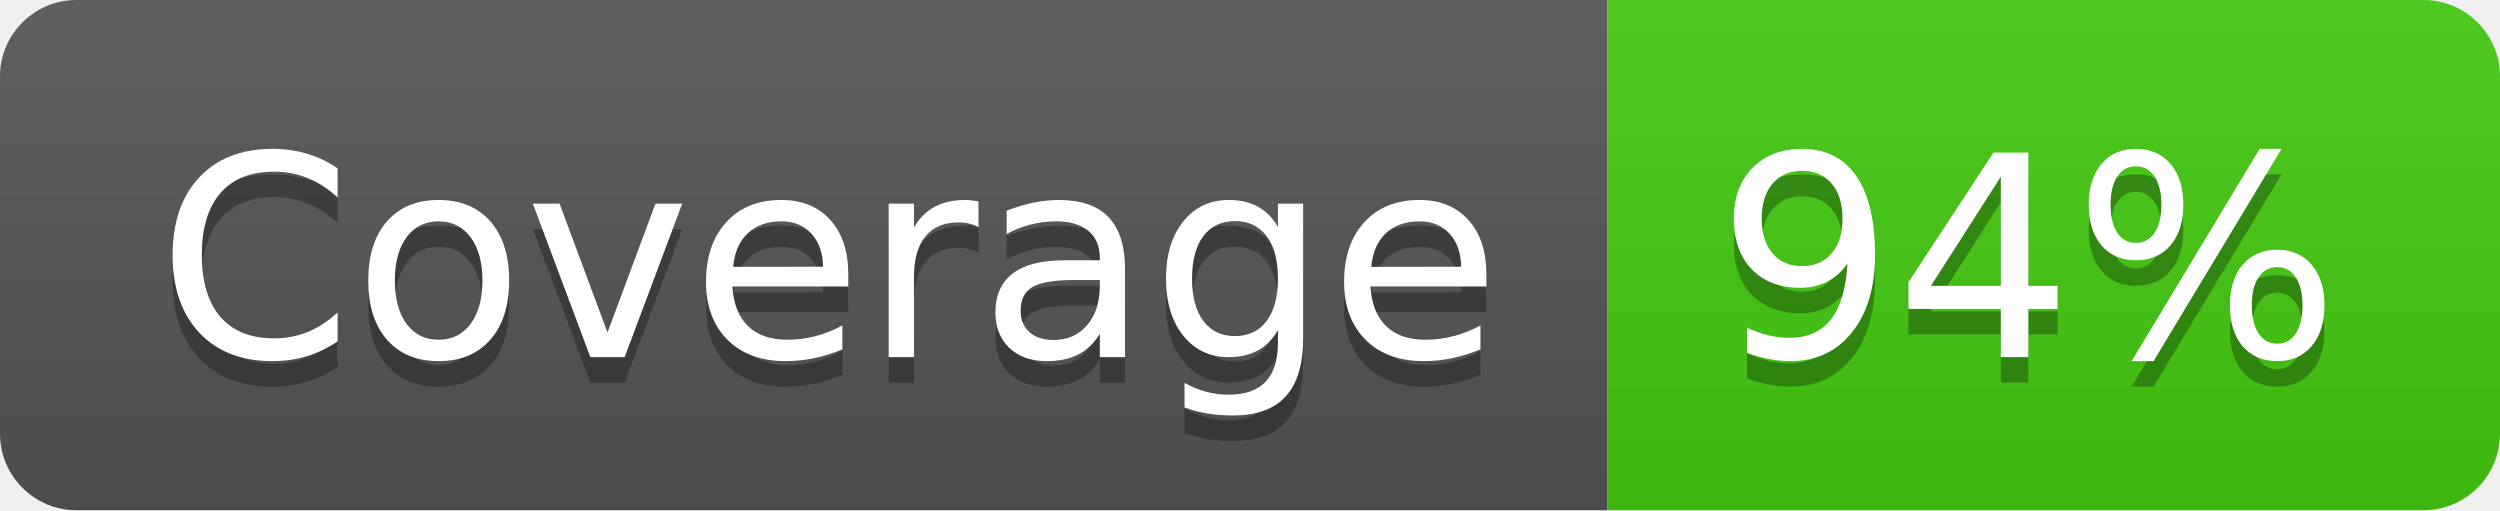
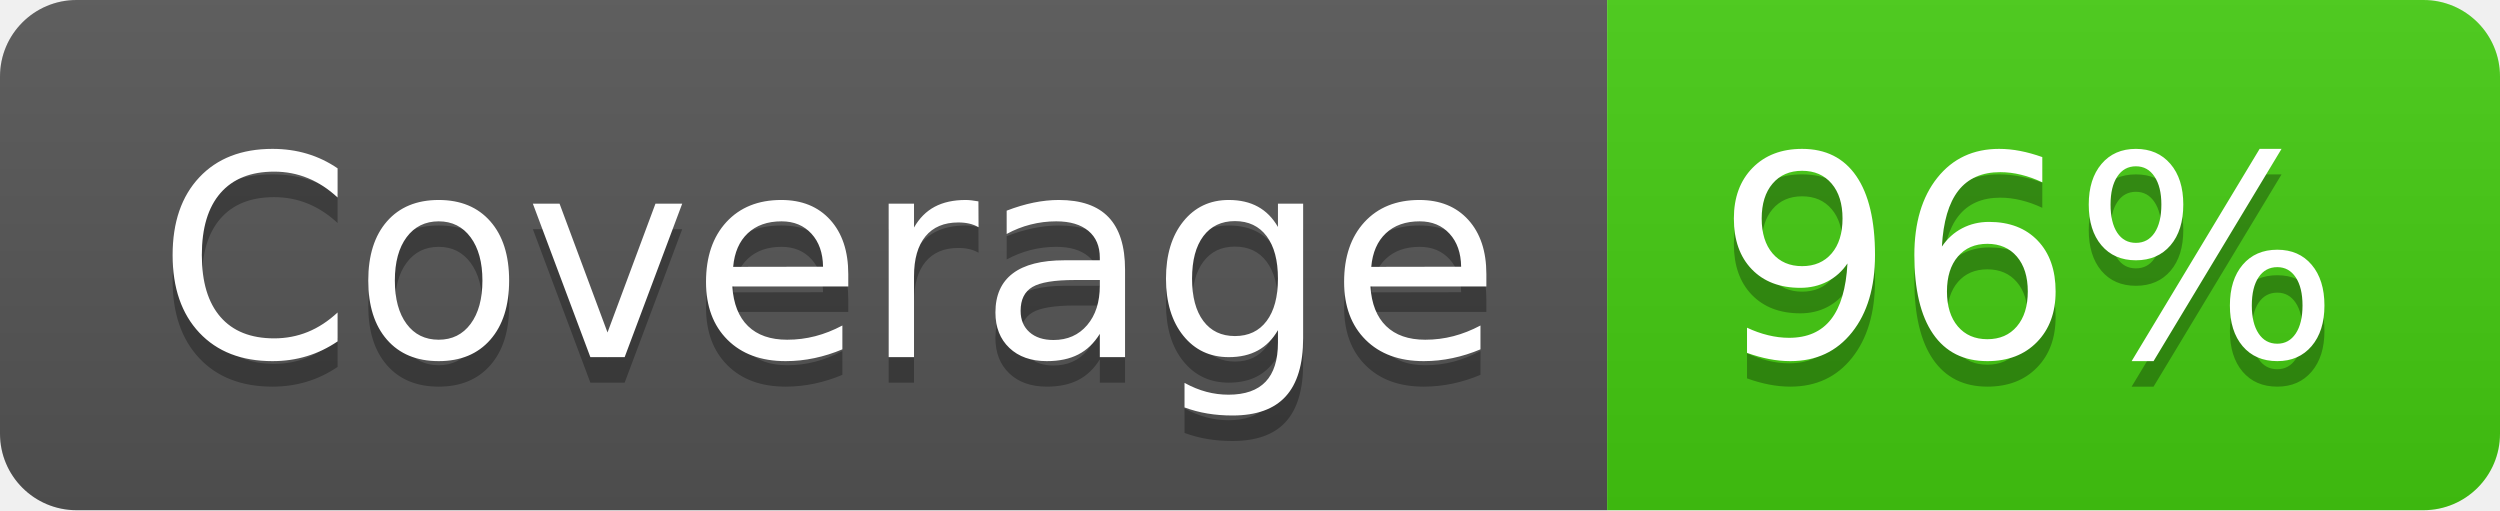
- <svg xmlns="http://www.w3.org/2000/svg" width="98" height="20" role="img" aria-label="Coverage: 94%">
+ <svg xmlns="http://www.w3.org/2000/svg" width="98" height="20" role="img" aria-label="Coverage: 96%">
  <linearGradient id="s" x2="0" y2="100%">
    <stop offset="0" stop-color="#bbb" stop-opacity=".1" />
    <stop offset="1" stop-opacity=".1" />
  </linearGradient>
  <clipPath id="r">
    <rect width="98" height="20" rx="3" fill="#fff" />
  </clipPath>
  <g clip-path="url(#r)">
    <rect width="63" height="20" fill="#555" />
    <rect x="63" width="35" height="20" fill="#4c1" />
    <rect width="98" height="20" fill="url(#s)" />
  </g>
  <g fill="#fff" text-anchor="middle" font-family="Verdana,Geneva,DejaVu Sans,sans-serif" text-rendering="geometricPrecision" font-size="110">
    <text aria-hidden="true" x="325" y="150" fill="#010101" fill-opacity=".3" transform="scale(.1)" textLength="530">Coverage</text>
    <text x="325" y="140" transform="scale(.1)" fill="#fff" textLength="530">Coverage</text>
-     <text aria-hidden="true" x="795" y="150" fill="#010101" fill-opacity=".3" transform="scale(.1)" textLength="250">94%</text>
-     <text x="795" y="140" transform="scale(.1)" fill="#fff" textLength="250">94%</text>
+     <text aria-hidden="true" x="795" y="150" fill="#010101" fill-opacity=".3" transform="scale(.1)" textLength="250">96%</text>
+     <text x="795" y="140" transform="scale(.1)" fill="#fff" textLength="250">96%</text>
  </g>
</svg>
